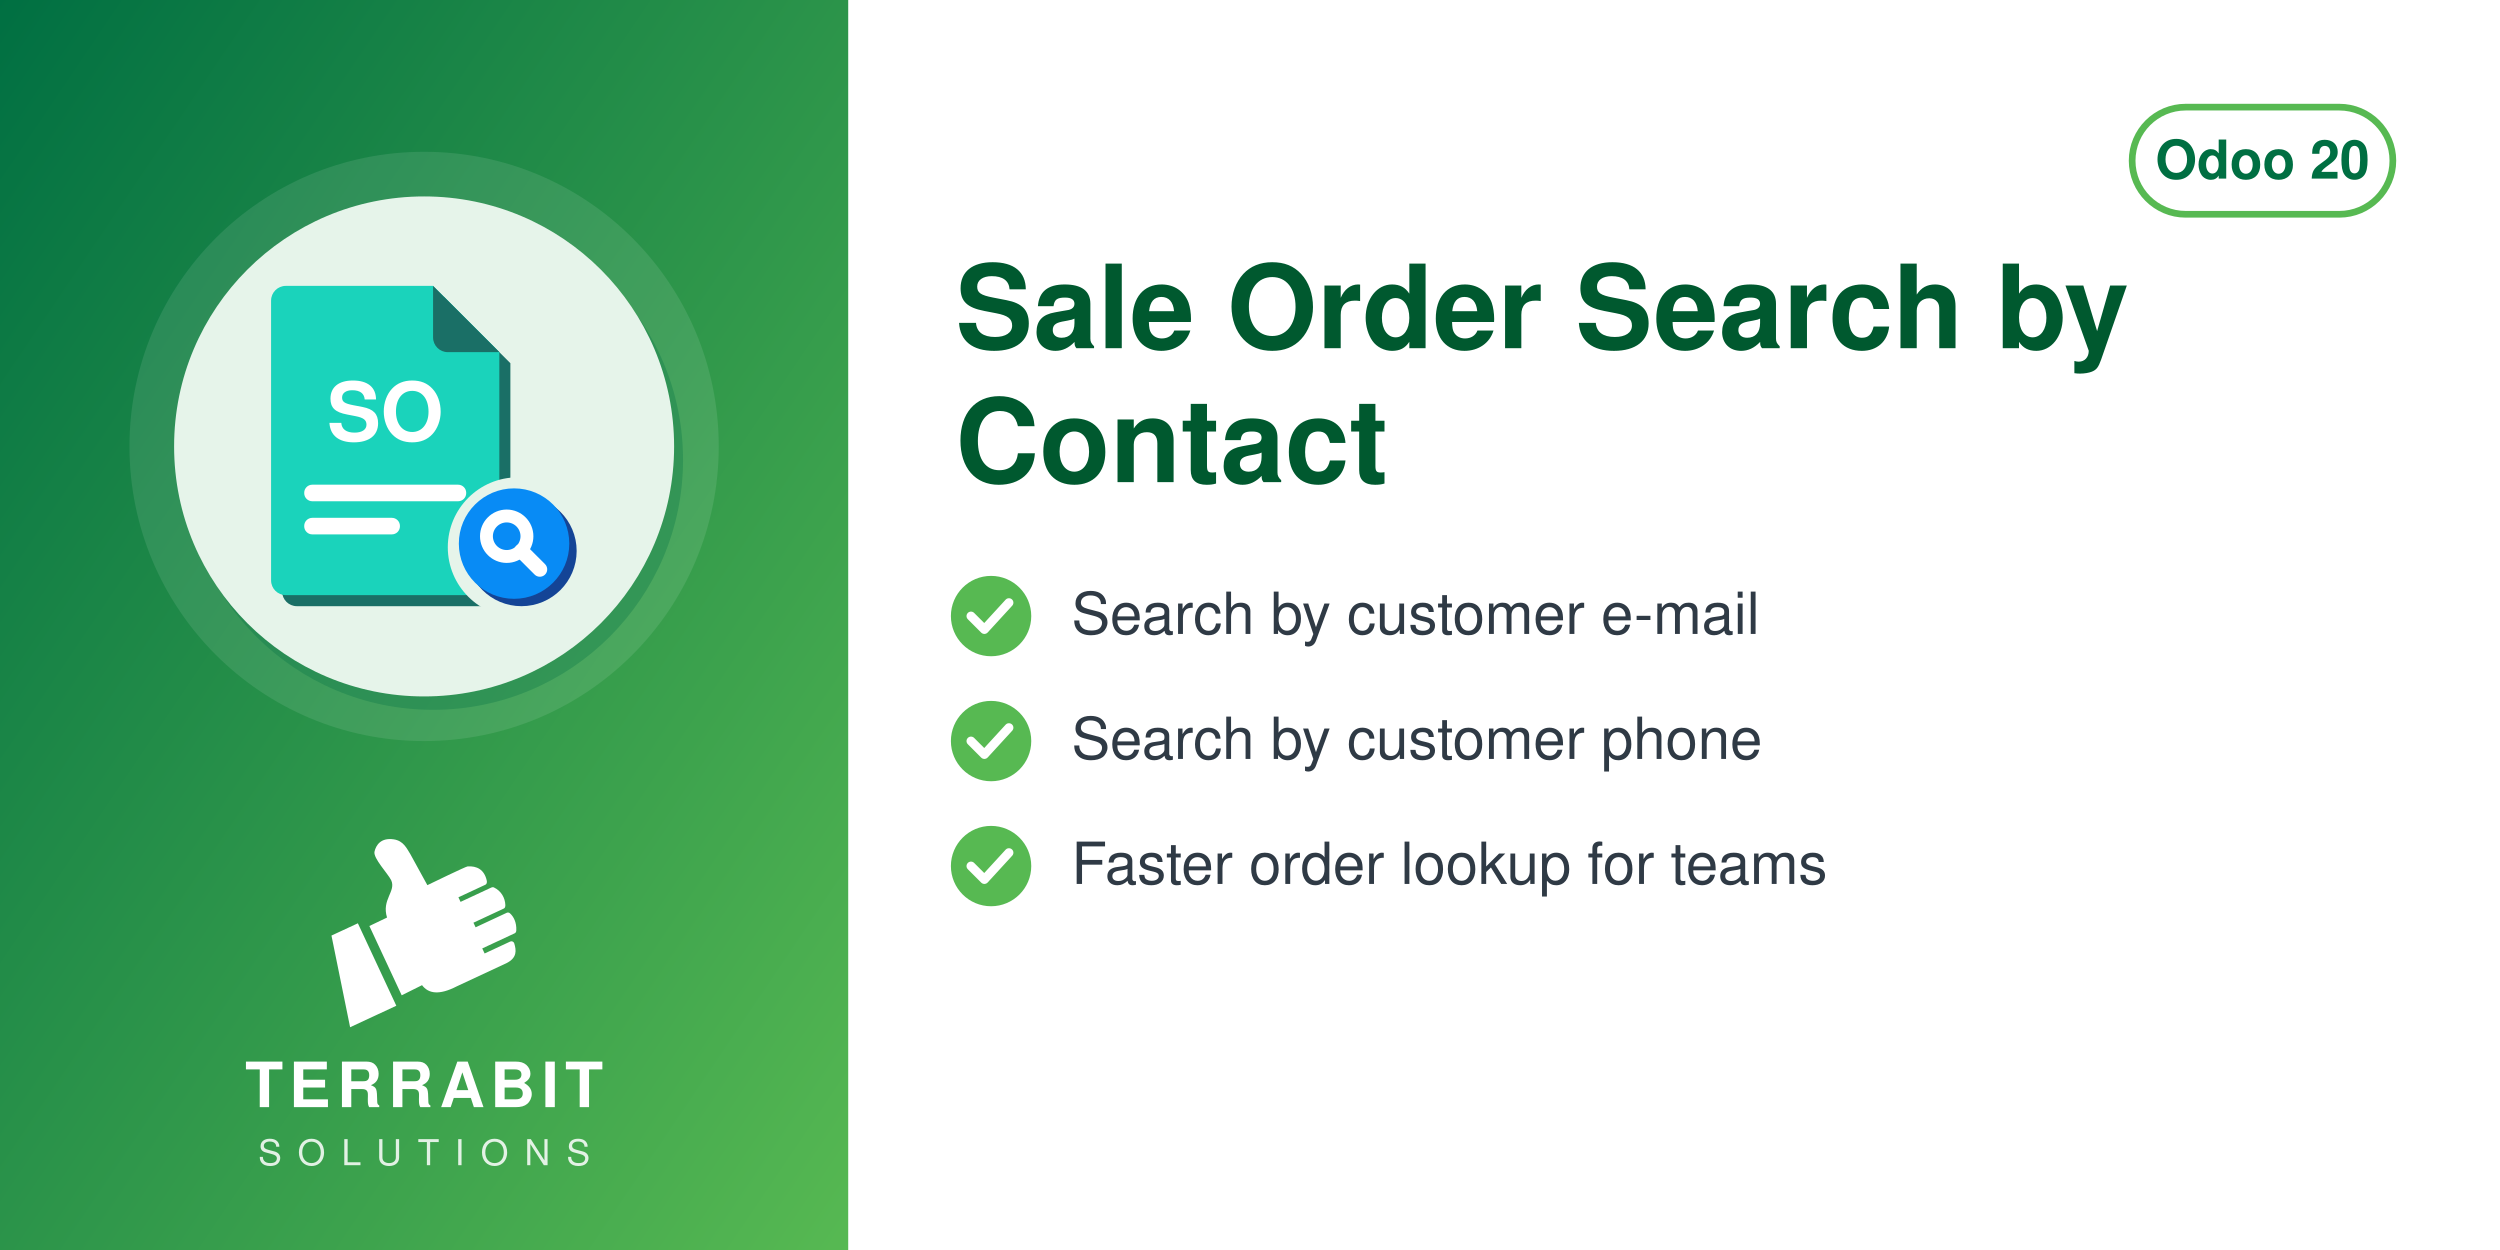
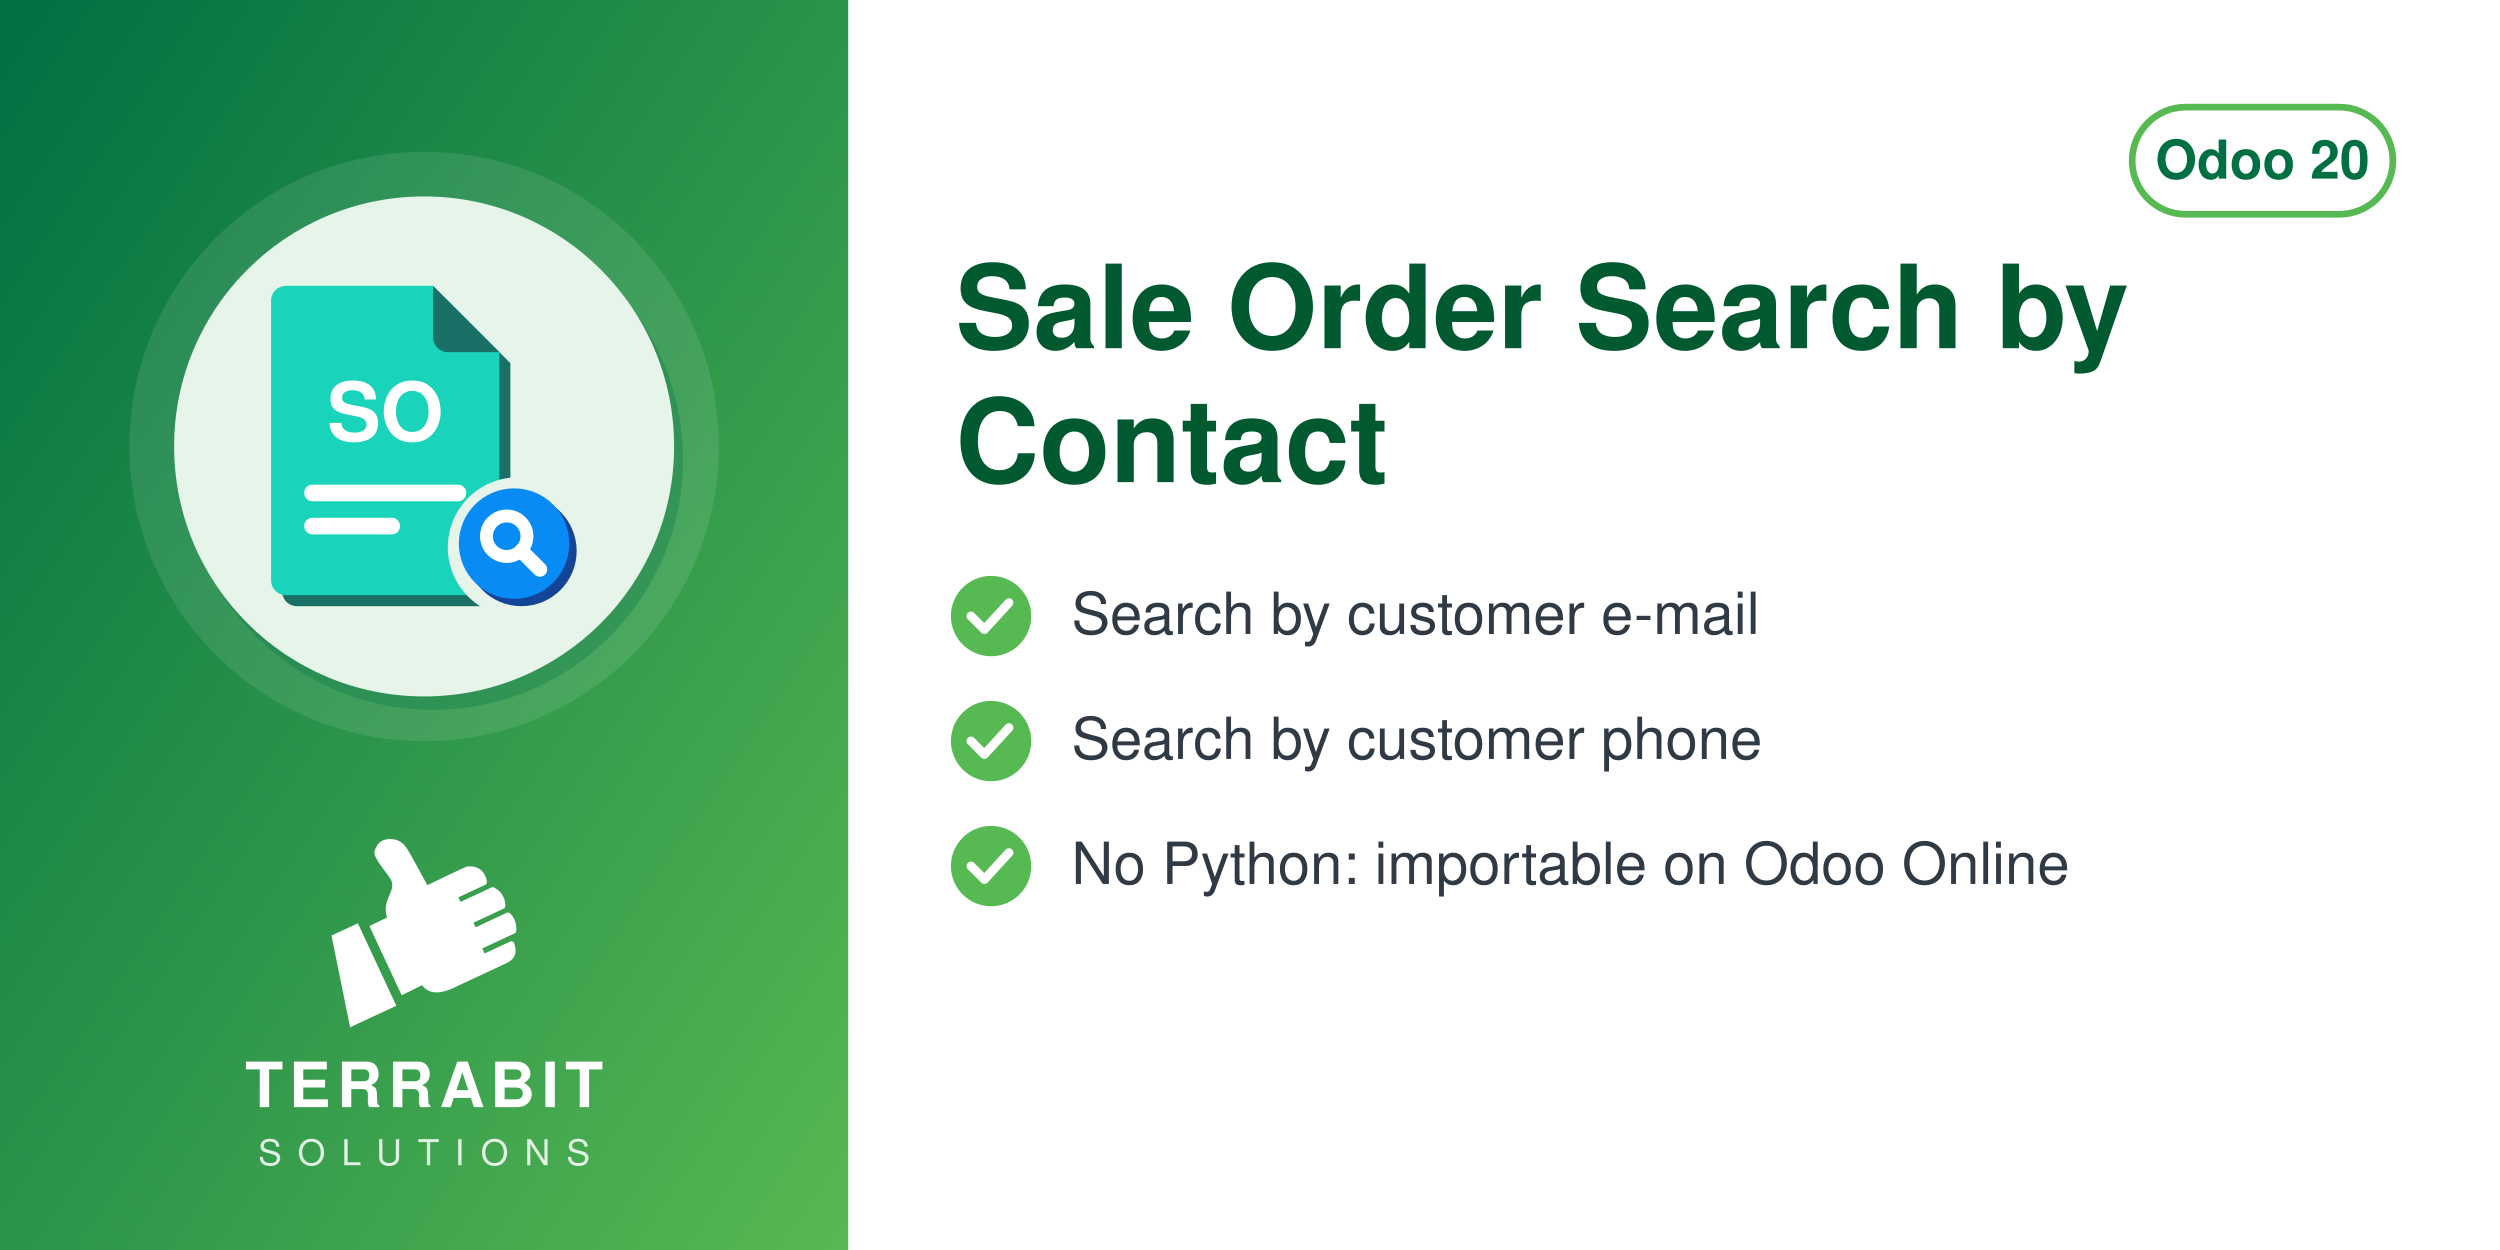
<svg xmlns="http://www.w3.org/2000/svg" width="560" height="280" viewBox="0 0 560 280">
  <defs>
    <linearGradient id="g" x1="0" y1="0" x2="1" y2="1">
      <stop offset="0" stop-color="#006F42" />
      <stop offset="1" stop-color="#57B952" />
    </linearGradient>
  </defs>
  <rect width="560" height="280" fill="#FFFFFF" />
  <rect width="190" height="280" fill="url(#g)" />
  <circle cx="95.0" cy="100" r="66" fill="white" opacity="0.10" />
  <circle cx="97.0" cy="103" r="56" fill="#006F42" opacity="0.30" />
  <circle cx="95.0" cy="100" r="56" fill="#E6F4EA" />
  <svg x="54.0" y="59.0" width="82" height="82" viewBox="0 0 100 100" preserveAspectRatio="xMidYMid meet">
    <g transform="translate(-1.86,0.11) scale(1.0057)">
      <defs>
        <mask id="mi-cut" maskUnits="userSpaceOnUse" x="-20" y="-20" width="140" height="140">
          <rect x="-20" y="-20" width="140" height="140" fill="#fff" />
          <circle cx="77" cy="77" r="19" fill="#000" />
        </mask>
      </defs>
      <g mask="url(#mi-cut)">
        <g transform="translate(3,3)" fill="#1A6F66">
          <path d="M14,6 h40 l18,18 v62 a4,4 0 0 1 -4,4 h-54 a4,4 0 0 1 -4,-4 v-76 a4,4 0 0 1 4,-4z" />
        </g>
        <g fill="#1AD3BB">
          <path d="M14,6 h40 l18,18 v62 a4,4 0 0 1 -4,4 h-54 a4,4 0 0 1 -4,-4 v-76 a4,4 0 0 1 4,-4z" />
        </g>
        <path d="M54,6 v14 a4,4 0 0 0 4,4 h14z" fill="#1A6F66" />
        <text x="41" y="48" font-family="Helvetica, Arial, sans-serif" font-weight="bold" font-size="22" fill="#FFFFFF" text-anchor="middle">SO</text>
        <rect x="19" y="60" width="44" height="4.5" rx="2.2" fill="#FFFFFF" />
        <rect x="19" y="69" width="26" height="4.5" rx="2.2" fill="#FFFFFF" />
      </g>
      <circle cx="78" cy="78" r="15" fill="#144496" />
      <circle cx="76" cy="76" r="15" fill="#088BF5" />
      <circle cx="74" cy="74" r="5.5" fill="none" stroke="#FFFFFF" stroke-width="3.5" stroke-linecap="round" stroke-linejoin="round" />
      <path d="M78,78 l5,5" fill="none" stroke="#FFFFFF" stroke-width="4" stroke-linecap="round" stroke-linejoin="round" />
    </g>
  </svg>
  <svg x="72.0" y="186" width="46" height="46" viewBox="4045 2535 3400 3400" preserveAspectRatio="xMidYMid meet">
    <path fill="#FFFFFF" d="M4648.32 4073.59l636.59 1365.17 -765.09 355.96 -308.63 -1517.87 437.13 -203.26zm725.61 1192.32l336.75 -167.88c105.65,140.85 282.69,170.72 576.82,18.8l819.92 -382.33c181.4,-90.13 164.26,-214.57 130.07,-328.43 -4.28,-14.25 -13.68,-24.81 -27.34,-30.7 -13.67,-5.89 -27.61,-5.11 -41.09,1.18l-422.32 196.93 -39.04 -83.72 538.07 -250.91c16.64,-7.76 24.7,-27.69 25.58,-46.04 6.48,-134.33 -44.36,-230.89 -105.84,-285.23 -15.2,-13.44 -35.71,-15.59 -54.12,-7l-513.92 239.64 -35.6 -76.34 506.31 -236.1c17.69,-8.25 22.52,-36.93 21.83,-56.45 -4.1,-117.31 -67.62,-232.74 -187.72,-290.66 -13.94,-6.72 -28.64,-6.36 -42.69,0.19l-511.21 238.38 -35.37 -75.86 448.98 -209.36c20.44,-9.53 25.81,-42.28 21.02,-64.32 -41.02,-189.07 -167.92,-247.8 -318.14,-237.87 -29.39,1.94 -589.86,273.16 -665.95,310.54l-281.84 -513.57c-59.06,-93.13 -112.7,-221.7 -276.47,-245.13 -211.24,-30.22 -291.56,94.38 -316.89,203.13 -25.32,108.75 223.84,365.99 276.05,473.69 85.52,184.27 -161.86,318.11 -68.41,617.99l-292.54 139.94 535.09 1147.51z" />
  </svg>
  <text x="95.0" y="248" text-anchor="middle" font-family="Helvetica,Arial,sans-serif" font-size="14" font-weight="800" letter-spacing="1.4" fill="white">TERRABIT</text>
  <text x="95.0" y="261" text-anchor="middle" font-family="Helvetica,Arial,sans-serif" font-size="8" font-weight="500" letter-spacing="3.6" fill="white" opacity="0.85">SOLUTIONS</text>
  <g>
    <rect x="477.6" y="24" width="58.4" height="24" rx="12" fill="none" stroke="#57B952" stroke-width="1.5" />
    <text x="506.8" y="40" text-anchor="middle" font-family="Helvetica,Arial,sans-serif" font-size="12" font-weight="700" fill="#006F42">Odoo 20</text>
  </g>
  <text x="214" y="78" font-family="Helvetica,Arial,sans-serif" font-size="26" font-weight="700" fill="#00592F">Sale Order Search by</text>
  <text x="214" y="108" font-family="Helvetica,Arial,sans-serif" font-size="26" font-weight="700" fill="#00592F">Contact</text>
  <circle cx="222" cy="138" r="9" fill="#57B952" />
  <path d="M217.5 138 l3 3 l5.5 -6" fill="none" stroke="white" stroke-width="2" stroke-linecap="round" stroke-linejoin="round" />
  <text x="240" y="142" font-family="Helvetica,Arial,sans-serif" font-size="13" fill="#2F3A45">Search by customer e-mail</text>
  <circle cx="222" cy="166" r="9" fill="#57B952" />
  <path d="M217.5 166 l3 3 l5.5 -6" fill="none" stroke="white" stroke-width="2" stroke-linecap="round" stroke-linejoin="round" />
  <text x="240" y="170" font-family="Helvetica,Arial,sans-serif" font-size="13" fill="#2F3A45">Search by customer phone</text>
  <circle cx="222" cy="194" r="9" fill="#57B952" />
  <path d="M217.5 194 l3 3 l5.5 -6" fill="none" stroke="white" stroke-width="2" stroke-linecap="round" stroke-linejoin="round" />
-   <text x="240" y="198" font-family="Helvetica,Arial,sans-serif" font-size="13" fill="#2F3A45">Faster order lookup for teams</text>
+   <text x="240" y="198" font-family="Helvetica,Arial,sans-serif" font-size="13" fill="#2F3A45">No Python: importable on Odoo Online</text>
</svg>
